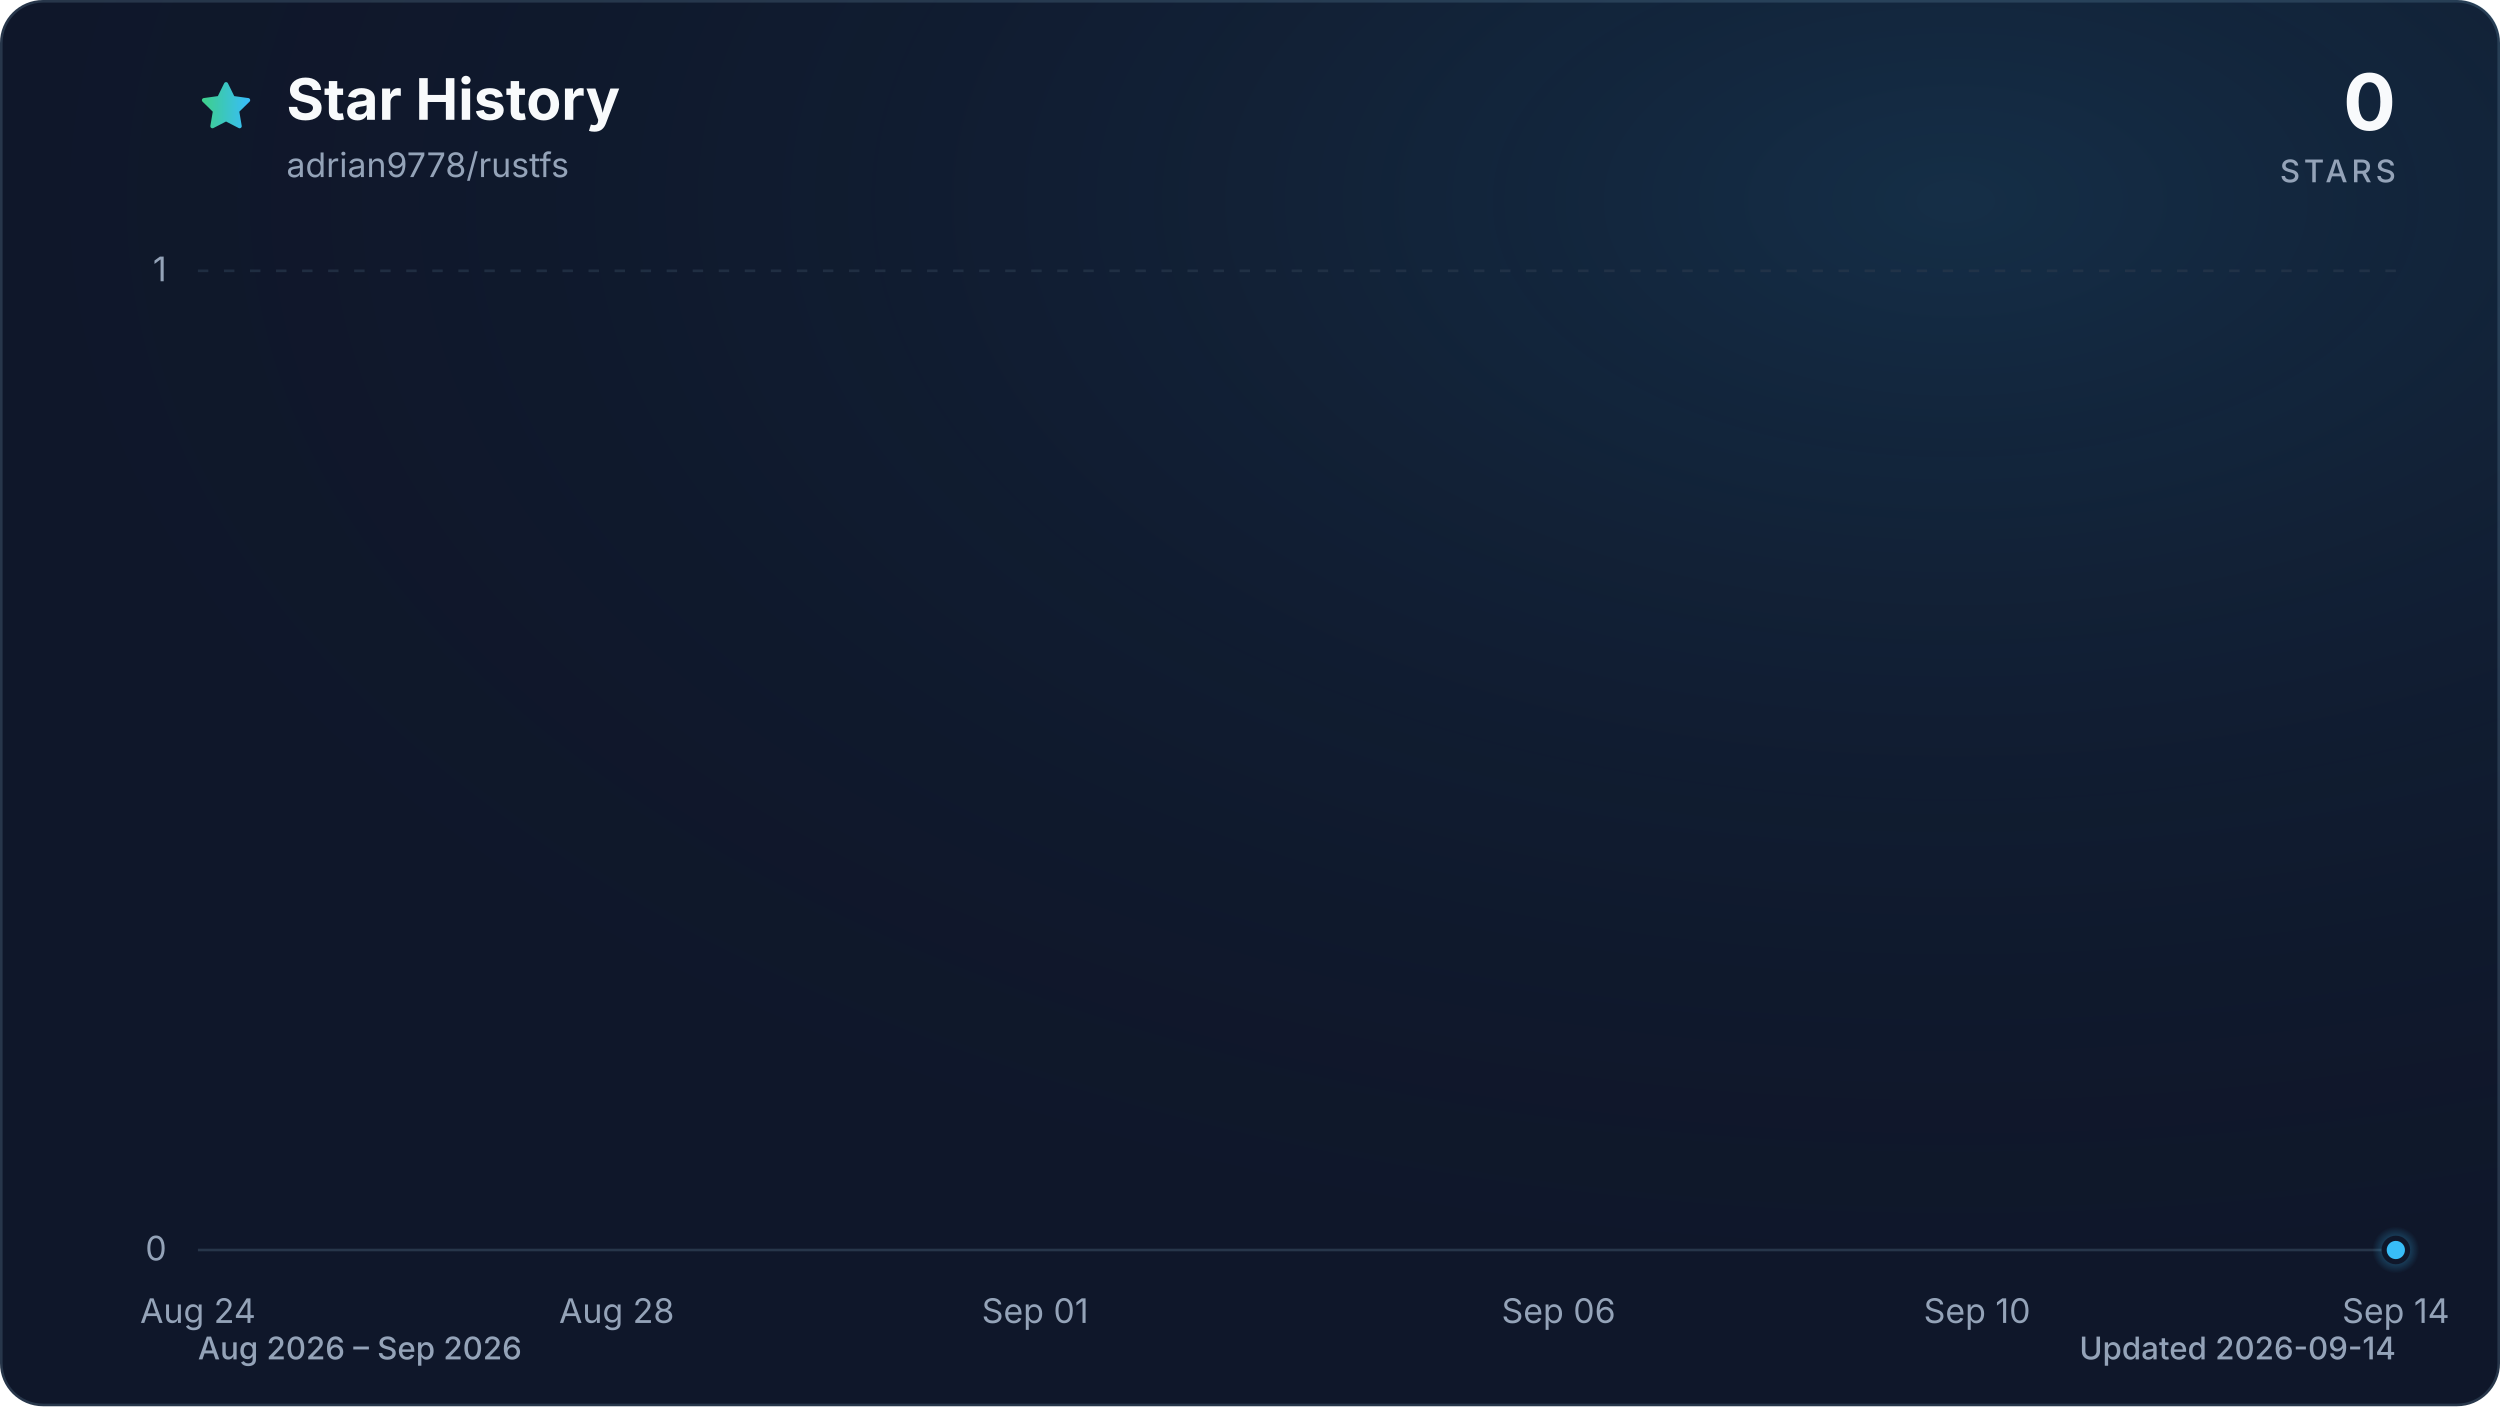
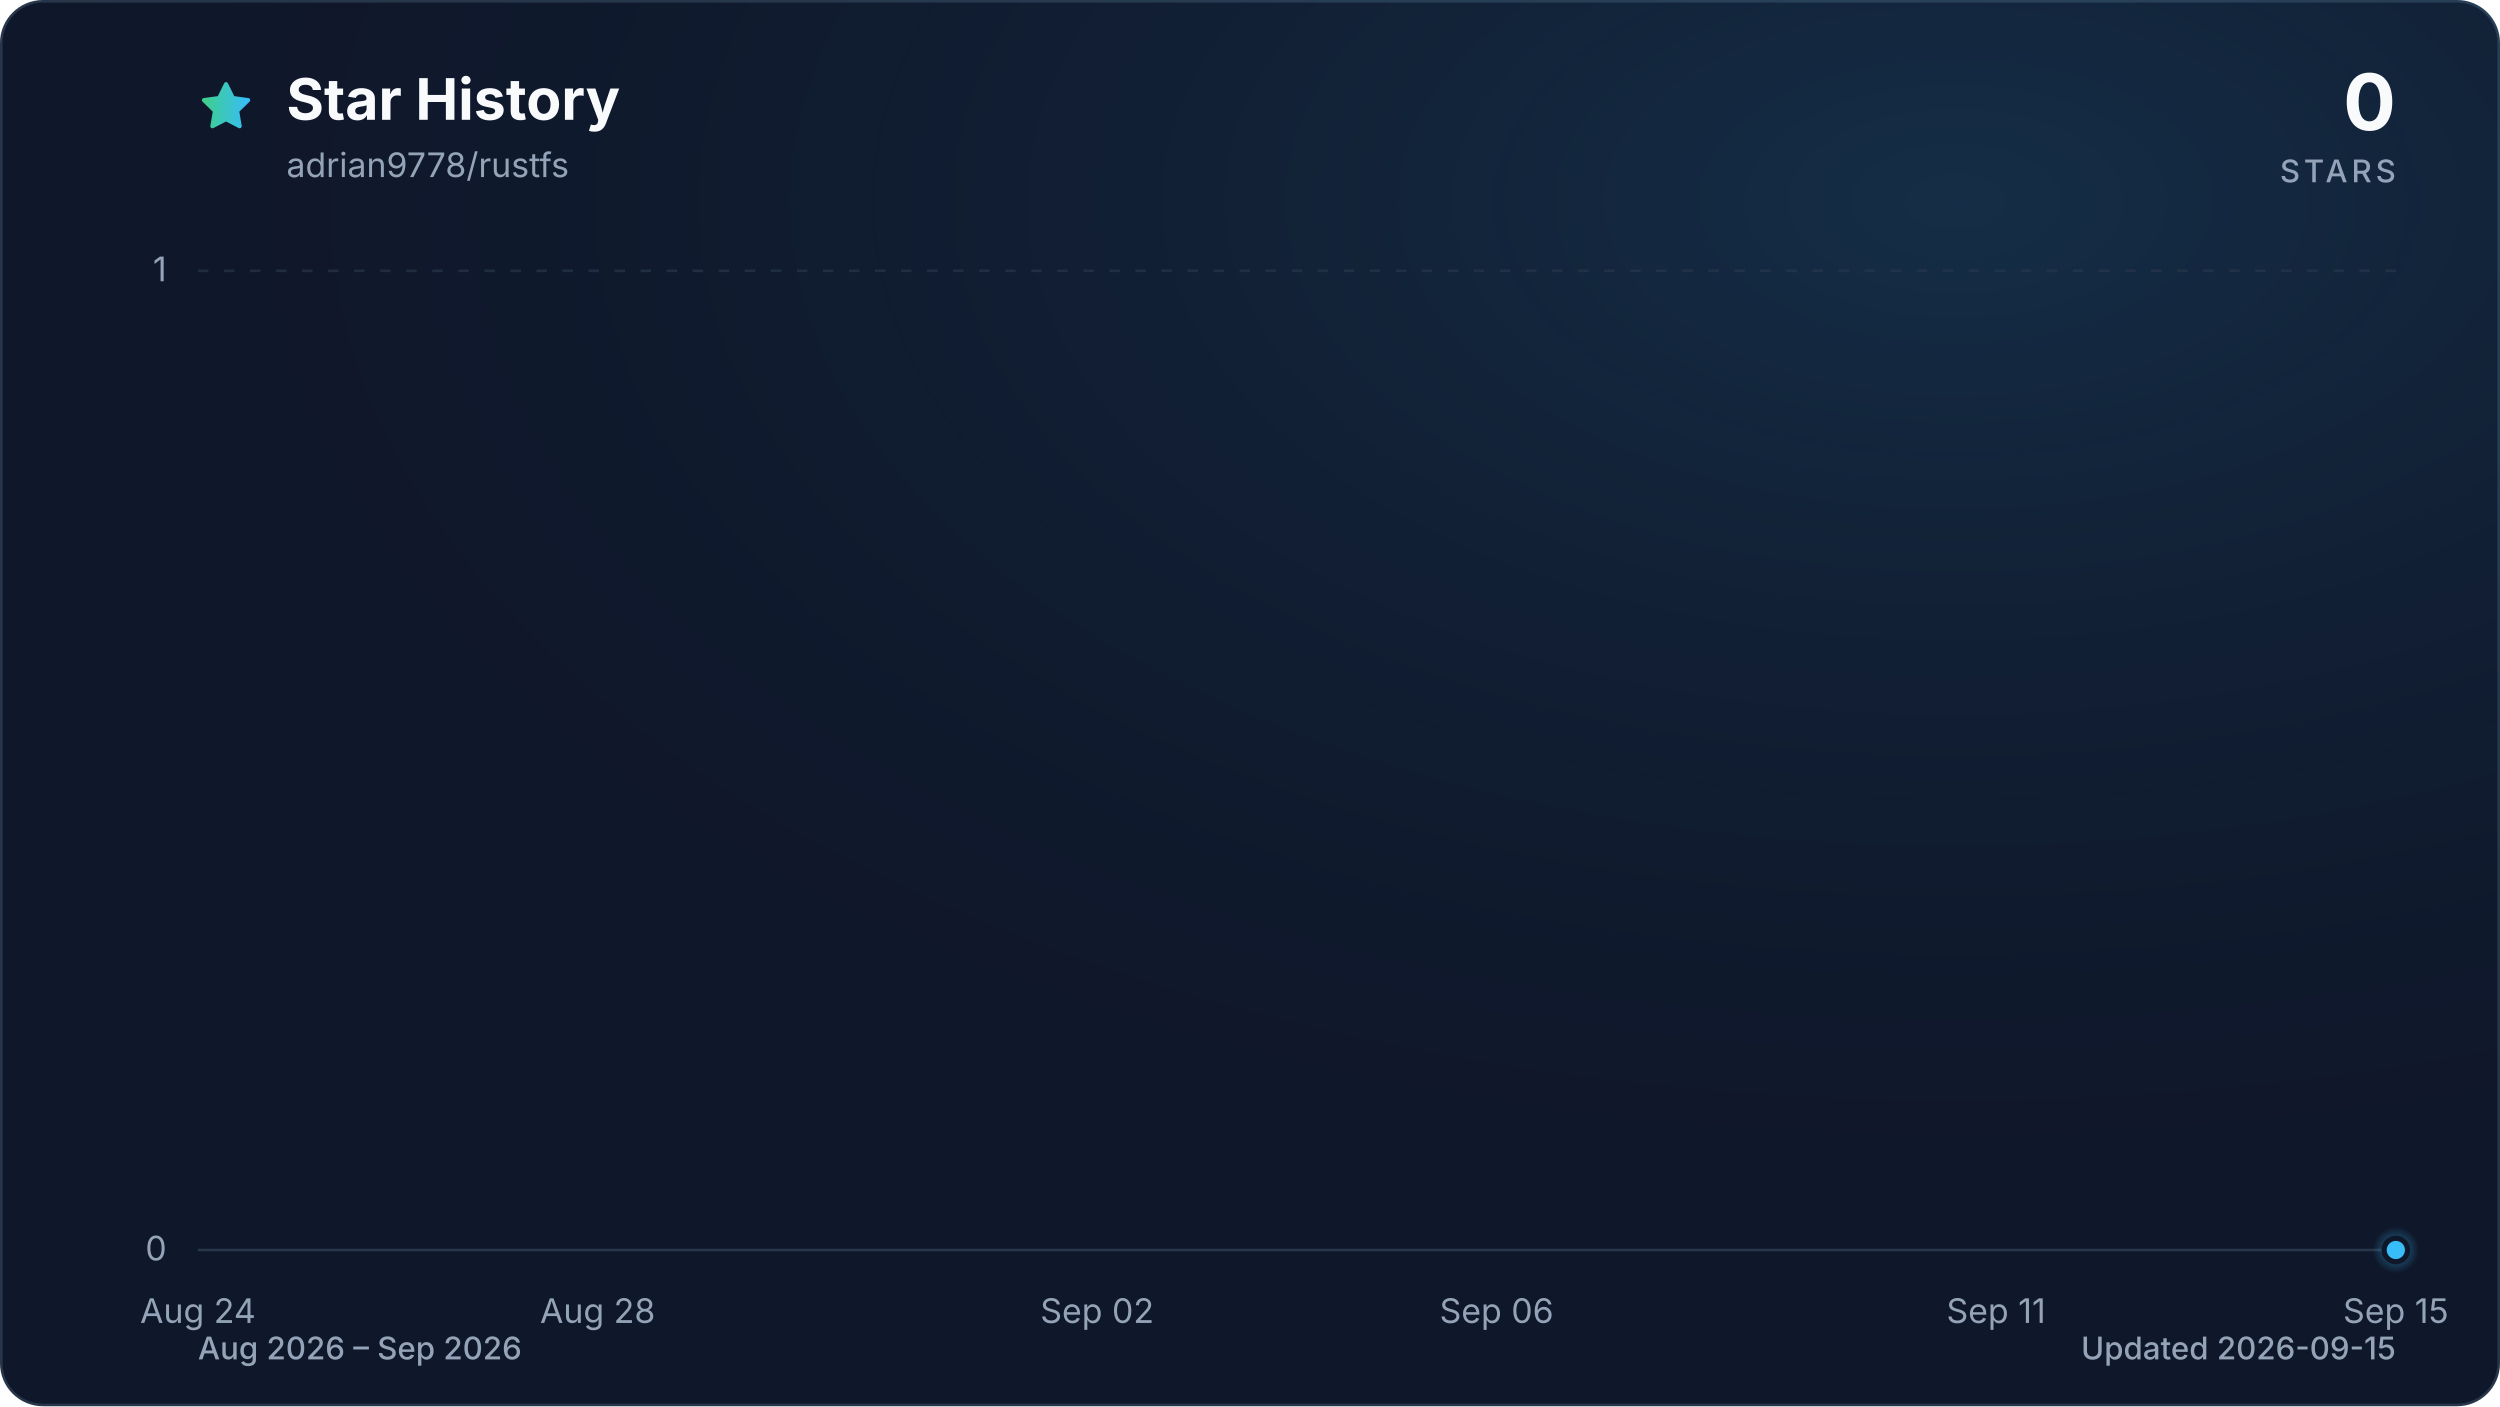
<svg xmlns="http://www.w3.org/2000/svg" viewBox="0 0 960 540" role="img" aria-labelledby="title description" data-style="gradient" data-variant="glow" data-animated="true">
  <defs>
    <linearGradient id="trend" x1="0" y1="0" x2="1" y2="0">
      <stop offset="0%" stop-color="#3ecf8e" />
      <stop offset="100%" stop-color="#38bdf8" />
    </linearGradient>
    <linearGradient id="area" x1="0" y1="0" x2="0" y2="1">
      <stop offset="0%" stop-color="#3ecf8e" stop-opacity="0.30" />
      <stop offset="55%" stop-color="#38bdf8" stop-opacity="0.10" />
      <stop offset="100%" stop-color="#38bdf8" stop-opacity="0.01" />
    </linearGradient>
    <radialGradient id="marker-halo" cx="50%" cy="50%" r="50%">
      <stop offset="0%" stop-color="#38bdf8" stop-opacity="0.55" />
      <stop offset="100%" stop-color="#38bdf8" stop-opacity="0" />
    </radialGradient>
    <radialGradient id="surface-glow" cx="78%" cy="14%" r="80%">
      <stop offset="0%" stop-color="#38bdf8" stop-opacity="0.14" />
      <stop offset="100%" stop-color="#0f172a" stop-opacity="0" />
    </radialGradient>
    <filter id="trend-glow" x="-20%" y="-20%" width="140%" height="140%">
      <feGaussianBlur stdDeviation="7" />
    </filter>
  </defs>
  <style>
.trend-enter{transform-box:fill-box;transform-origin:center;animation:trend-enter 520ms cubic-bezier(0.16,1,0.3,1)}
.marker-enter{transform-box:fill-box;transform-origin:center;animation:marker-enter 320ms cubic-bezier(0.16,1,0.3,1) 200ms both}
.marker-pulse{transform-box:fill-box;transform-origin:center;animation:marker-pulse 2.6s ease-out infinite}
@keyframes trend-enter{from{opacity:.35;transform:translateY(10px)}to{opacity:1;transform:translateY(0)}}
@keyframes marker-enter{from{opacity:0;transform:scale(.4)}to{opacity:1;transform:scale(1)}}
@keyframes marker-pulse{0%{opacity:.5;transform:scale(.7)}70%,100%{opacity:0;transform:scale(2.1)}}
@media (prefers-reduced-motion:reduce){.trend-enter,.marker-enter,.marker-pulse{animation:none!important}}
@media (prefers-reduced-motion:reduce){.marker-pulse{opacity:0}}
</style>
  <rect x="0.5" y="0.5" width="959" height="539" fill="#0f172a" stroke="#27364a" stroke-width="1" rx="16" />
  <rect width="960" height="540" fill="url(#surface-glow)" rx="16" />
  <path d="M12 2.6l2.9 5.9 6.5.9-4.7 4.6 1.1 6.5-5.8-3-5.8 3 1.1-6.5-4.7-4.6 6.5-.9L12 2.6Z" transform="translate(76 30) scale(.9)" fill="url(#trend)" stroke="url(#trend)" stroke-width="1.8" stroke-linejoin="round" aria-hidden="true" />
  <text x="110" y="46" fill="#f8fafc" font-family="ui-sans-serif, system-ui, -apple-system, BlinkMacSystemFont, 'Segoe UI', sans-serif" font-size="22" font-weight="700">Star History</text>
  <text x="110" y="68" fill="#94a3b8" font-family="ui-sans-serif, system-ui, -apple-system, BlinkMacSystemFont, 'Segoe UI', sans-serif" font-size="13">adrian9778/rustfs</text>
  <text x="920" y="50" fill="#f8fafc" font-family="ui-sans-serif, system-ui, -apple-system, BlinkMacSystemFont, 'Segoe UI', sans-serif" font-size="30" font-weight="700" text-anchor="end">0</text>
  <text x="920" y="70" fill="#94a3b8" font-family="ui-sans-serif, system-ui, -apple-system, BlinkMacSystemFont, 'Segoe UI', sans-serif" font-size="12" font-weight="500" letter-spacing="1.5" text-anchor="end">STARS</text>
  <line x1="76" y1="480.0" x2="920" y2="480.0" stroke="#27364a" stroke-width="1" stroke-dasharray="0" opacity="1" />
  <text x="64" y="484.0" fill="#94a3b8" font-family="ui-sans-serif, system-ui, -apple-system, BlinkMacSystemFont, 'Segoe UI', sans-serif" font-size="13" text-anchor="end">0</text>
  <line x1="76" y1="104.0" x2="920" y2="104.0" stroke="#27364a" stroke-width="1" stroke-dasharray="4 6" opacity="0.7" />
  <text x="64" y="108.0" fill="#94a3b8" font-family="ui-sans-serif, system-ui, -apple-system, BlinkMacSystemFont, 'Segoe UI', sans-serif" font-size="13" text-anchor="end">1</text>
  <text x="76.0" y="508" fill="#94a3b8" font-family="ui-sans-serif, system-ui, -apple-system, BlinkMacSystemFont, 'Segoe UI', sans-serif" font-size="13" text-anchor="middle">Aug 24</text>
-   <text x="236.8" y="508" fill="#94a3b8" font-family="ui-sans-serif, system-ui, -apple-system, BlinkMacSystemFont, 'Segoe UI', sans-serif" font-size="13" text-anchor="middle">Aug 28</text>
-   <text x="397.5" y="508" fill="#94a3b8" font-family="ui-sans-serif, system-ui, -apple-system, BlinkMacSystemFont, 'Segoe UI', sans-serif" font-size="13" text-anchor="middle">Sep 01</text>
-   <text x="598.5" y="508" fill="#94a3b8" font-family="ui-sans-serif, system-ui, -apple-system, BlinkMacSystemFont, 'Segoe UI', sans-serif" font-size="13" text-anchor="middle">Sep 06</text>
-   <text x="759.2" y="508" fill="#94a3b8" font-family="ui-sans-serif, system-ui, -apple-system, BlinkMacSystemFont, 'Segoe UI', sans-serif" font-size="13" text-anchor="middle">Sep 10</text>
-   <text x="920.0" y="508" fill="#94a3b8" font-family="ui-sans-serif, system-ui, -apple-system, BlinkMacSystemFont, 'Segoe UI', sans-serif" font-size="13" text-anchor="middle">Sep 14</text>
+   <text x="229.5" y="508" fill="#94a3b8" font-family="ui-sans-serif, system-ui, -apple-system, BlinkMacSystemFont, 'Segoe UI', sans-serif" font-size="13" text-anchor="middle">Aug 28</text>
+   <text x="421.3" y="508" fill="#94a3b8" font-family="ui-sans-serif, system-ui, -apple-system, BlinkMacSystemFont, 'Segoe UI', sans-serif" font-size="13" text-anchor="middle">Sep 02</text>
+   <text x="574.7" y="508" fill="#94a3b8" font-family="ui-sans-serif, system-ui, -apple-system, BlinkMacSystemFont, 'Segoe UI', sans-serif" font-size="13" text-anchor="middle">Sep 06</text>
+   <text x="766.5" y="508" fill="#94a3b8" font-family="ui-sans-serif, system-ui, -apple-system, BlinkMacSystemFont, 'Segoe UI', sans-serif" font-size="13" text-anchor="middle">Sep 11</text>
+   <text x="920.0" y="508" fill="#94a3b8" font-family="ui-sans-serif, system-ui, -apple-system, BlinkMacSystemFont, 'Segoe UI', sans-serif" font-size="13" text-anchor="middle">Sep 15</text>
  <g class="trend-enter">
-     <path d="M 76.0 480.0 C 89.4 480.0, 102.8 480.0, 116.2 480.0 C 129.6 480.0, 143.0 480.0, 156.4 480.0 C 169.8 480.0, 183.2 480.0, 196.6 480.0 C 210.0 480.0, 223.4 480.0, 236.8 480.0 C 250.2 480.0, 263.6 480.0, 277.0 480.0 C 290.3 480.0, 303.7 480.0, 317.1 480.0 C 330.5 480.0, 343.9 480.0, 357.3 480.0 C 370.7 480.0, 384.1 480.0, 397.5 480.0 C 410.9 480.0, 424.3 480.0, 437.7 480.0 C 451.1 480.0, 464.5 480.0, 477.9 480.0 C 491.3 480.0, 504.7 480.0, 518.1 480.0 C 531.5 480.0, 544.9 480.0, 558.3 480.0 C 571.7 480.0, 585.1 480.0, 598.5 480.0 C 611.9 480.0, 625.3 480.0, 638.7 480.0 C 652.1 480.0, 665.5 480.0, 678.9 480.0 C 692.3 480.0, 705.7 480.0, 719.0 480.0 C 732.4 480.0, 745.8 480.0, 759.2 480.0 C 772.6 480.0, 786.0 480.0, 799.4 480.0 C 812.8 480.0, 826.2 480.0, 839.6 480.0 C 853.0 480.0, 866.4 480.0, 879.8 480.0 C 893.2 480.0, 906.6 480.0, 920.0 480.0 L 920.0 480.0 L 76.0 480.0 Z" fill="url(#area)" />
-     <path d="M 76.0 480.0 C 89.4 480.0, 102.8 480.0, 116.2 480.0 C 129.6 480.0, 143.0 480.0, 156.4 480.0 C 169.8 480.0, 183.2 480.0, 196.6 480.0 C 210.0 480.0, 223.4 480.0, 236.8 480.0 C 250.2 480.0, 263.6 480.0, 277.0 480.0 C 290.3 480.0, 303.7 480.0, 317.1 480.0 C 330.5 480.0, 343.9 480.0, 357.3 480.0 C 370.7 480.0, 384.1 480.0, 397.5 480.0 C 410.9 480.0, 424.3 480.0, 437.7 480.0 C 451.1 480.0, 464.5 480.0, 477.9 480.0 C 491.3 480.0, 504.7 480.0, 518.1 480.0 C 531.5 480.0, 544.9 480.0, 558.3 480.0 C 571.7 480.0, 585.1 480.0, 598.5 480.0 C 611.9 480.0, 625.3 480.0, 638.7 480.0 C 652.1 480.0, 665.5 480.0, 678.9 480.0 C 692.3 480.0, 705.7 480.0, 719.0 480.0 C 732.4 480.0, 745.8 480.0, 759.2 480.0 C 772.6 480.0, 786.0 480.0, 799.4 480.0 C 812.8 480.0, 826.2 480.0, 839.6 480.0 C 853.0 480.0, 866.4 480.0, 879.8 480.0 C 893.2 480.0, 906.6 480.0, 920.0 480.0" fill="none" stroke="url(#trend)" stroke-width="12" stroke-linecap="round" stroke-linejoin="round" opacity="0.16" filter="url(#trend-glow)" />
-     <path d="M 76.0 480.0 C 89.4 480.0, 102.8 480.0, 116.2 480.0 C 129.6 480.0, 143.0 480.0, 156.4 480.0 C 169.8 480.0, 183.2 480.0, 196.6 480.0 C 210.0 480.0, 223.4 480.0, 236.8 480.0 C 250.2 480.0, 263.6 480.0, 277.0 480.0 C 290.3 480.0, 303.7 480.0, 317.1 480.0 C 330.5 480.0, 343.9 480.0, 357.3 480.0 C 370.7 480.0, 384.1 480.0, 397.5 480.0 C 410.9 480.0, 424.3 480.0, 437.7 480.0 C 451.1 480.0, 464.5 480.0, 477.9 480.0 C 491.3 480.0, 504.7 480.0, 518.1 480.0 C 531.5 480.0, 544.9 480.0, 558.3 480.0 C 571.7 480.0, 585.1 480.0, 598.5 480.0 C 611.9 480.0, 625.3 480.0, 638.7 480.0 C 652.1 480.0, 665.5 480.0, 678.9 480.0 C 692.3 480.0, 705.7 480.0, 719.0 480.0 C 732.4 480.0, 745.8 480.0, 759.2 480.0 C 772.6 480.0, 786.0 480.0, 799.4 480.0 C 812.8 480.0, 826.2 480.0, 839.6 480.0 C 853.0 480.0, 866.4 480.0, 879.8 480.0 C 893.2 480.0, 906.6 480.0, 920.0 480.0" fill="none" stroke="url(#trend)" stroke-width="3" stroke-linecap="round" stroke-linejoin="round" />
+     <path d="M 76.0 480.0 C 88.8 480.0, 101.6 480.0, 114.4 480.0 C 127.2 480.0, 139.9 480.0, 152.7 480.0 C 165.5 480.0, 178.3 480.0, 191.1 480.0 C 203.9 480.0, 216.7 480.0, 229.5 480.0 C 242.2 480.0, 255.0 480.0, 267.8 480.0 C 280.6 480.0, 293.4 480.0, 306.2 480.0 C 319.0 480.0, 331.8 480.0, 344.5 480.0 C 357.3 480.0, 370.1 480.0, 382.9 480.0 C 395.7 480.0, 408.5 480.0, 421.3 480.0 C 434.1 480.0, 446.8 480.0, 459.6 480.0 C 472.4 480.0, 485.2 480.0, 498.0 480.0 C 510.8 480.0, 523.6 480.0, 536.4 480.0 C 549.2 480.0, 561.9 480.0, 574.7 480.0 C 587.5 480.0, 600.3 480.0, 613.1 480.0 C 625.9 480.0, 638.7 480.0, 651.5 480.0 C 664.2 480.0, 677.0 480.0, 689.8 480.0 C 702.6 480.0, 715.4 480.0, 728.2 480.0 C 741.0 480.0, 753.8 480.0, 766.5 480.0 C 779.3 480.0, 792.1 480.0, 804.9 480.0 C 817.7 480.0, 830.5 480.0, 843.3 480.0 C 856.1 480.0, 868.8 480.0, 881.6 480.0 C 894.4 480.0, 907.2 480.0, 920.0 480.0 L 920.0 480.0 L 76.0 480.0 Z" fill="url(#area)" />
+     <path d="M 76.0 480.0 C 88.8 480.0, 101.6 480.0, 114.4 480.0 C 127.2 480.0, 139.9 480.0, 152.7 480.0 C 165.5 480.0, 178.3 480.0, 191.1 480.0 C 203.9 480.0, 216.7 480.0, 229.5 480.0 C 242.2 480.0, 255.0 480.0, 267.8 480.0 C 280.6 480.0, 293.4 480.0, 306.2 480.0 C 319.0 480.0, 331.8 480.0, 344.5 480.0 C 357.3 480.0, 370.1 480.0, 382.9 480.0 C 395.7 480.0, 408.5 480.0, 421.3 480.0 C 434.1 480.0, 446.8 480.0, 459.6 480.0 C 472.4 480.0, 485.2 480.0, 498.0 480.0 C 510.8 480.0, 523.6 480.0, 536.4 480.0 C 549.2 480.0, 561.9 480.0, 574.7 480.0 C 587.5 480.0, 600.3 480.0, 613.1 480.0 C 625.9 480.0, 638.7 480.0, 651.5 480.0 C 664.2 480.0, 677.0 480.0, 689.8 480.0 C 702.6 480.0, 715.4 480.0, 728.2 480.0 C 741.0 480.0, 753.8 480.0, 766.5 480.0 C 779.3 480.0, 792.1 480.0, 804.9 480.0 C 817.7 480.0, 830.5 480.0, 843.3 480.0 C 856.1 480.0, 868.8 480.0, 881.6 480.0 C 894.4 480.0, 907.2 480.0, 920.0 480.0" fill="none" stroke="url(#trend)" stroke-width="12" stroke-linecap="round" stroke-linejoin="round" opacity="0.16" filter="url(#trend-glow)" />
+     <path d="M 76.0 480.0 C 88.8 480.0, 101.6 480.0, 114.4 480.0 C 127.2 480.0, 139.9 480.0, 152.7 480.0 C 165.5 480.0, 178.3 480.0, 191.1 480.0 C 203.9 480.0, 216.7 480.0, 229.5 480.0 C 242.2 480.0, 255.0 480.0, 267.8 480.0 C 280.6 480.0, 293.4 480.0, 306.2 480.0 C 319.0 480.0, 331.8 480.0, 344.5 480.0 C 357.3 480.0, 370.1 480.0, 382.9 480.0 C 395.7 480.0, 408.5 480.0, 421.3 480.0 C 434.1 480.0, 446.8 480.0, 459.6 480.0 C 472.4 480.0, 485.2 480.0, 498.0 480.0 C 510.8 480.0, 523.6 480.0, 536.4 480.0 C 549.2 480.0, 561.9 480.0, 574.7 480.0 C 587.5 480.0, 600.3 480.0, 613.1 480.0 C 625.9 480.0, 638.7 480.0, 651.5 480.0 C 664.2 480.0, 677.0 480.0, 689.8 480.0 C 702.6 480.0, 715.4 480.0, 728.2 480.0 C 741.0 480.0, 753.8 480.0, 766.5 480.0 C 779.3 480.0, 792.1 480.0, 804.9 480.0 C 817.7 480.0, 830.5 480.0, 843.3 480.0 C 856.1 480.0, 868.8 480.0, 881.6 480.0 C 894.4 480.0, 907.2 480.0, 920.0 480.0" fill="none" stroke="url(#trend)" stroke-width="3" stroke-linecap="round" stroke-linejoin="round" />
  </g>
  <g class="marker-enter">
    <circle class="marker-pulse" cx="920.0" cy="480.0" r="9" fill="url(#marker-halo)" />
    <circle cx="920.0" cy="480.0" r="4.5" fill="#38bdf8" stroke="#0f172a" stroke-width="2" />
  </g>
  <text x="76" y="522" fill="#94a3b8" font-family="ui-sans-serif, system-ui, -apple-system, BlinkMacSystemFont, 'Segoe UI', sans-serif" font-size="12" font-weight="500">Aug 2026 – Sep 2026</text>
-   <text x="920" y="522" fill="#94a3b8" font-family="ui-sans-serif, system-ui, -apple-system, BlinkMacSystemFont, 'Segoe UI', sans-serif" font-size="12" font-weight="500" text-anchor="end">Updated 2026-09-14</text>
+   <text x="920" y="522" fill="#94a3b8" font-family="ui-sans-serif, system-ui, -apple-system, BlinkMacSystemFont, 'Segoe UI', sans-serif" font-size="12" font-weight="500" text-anchor="end">Updated 2026-09-15</text>
</svg>
